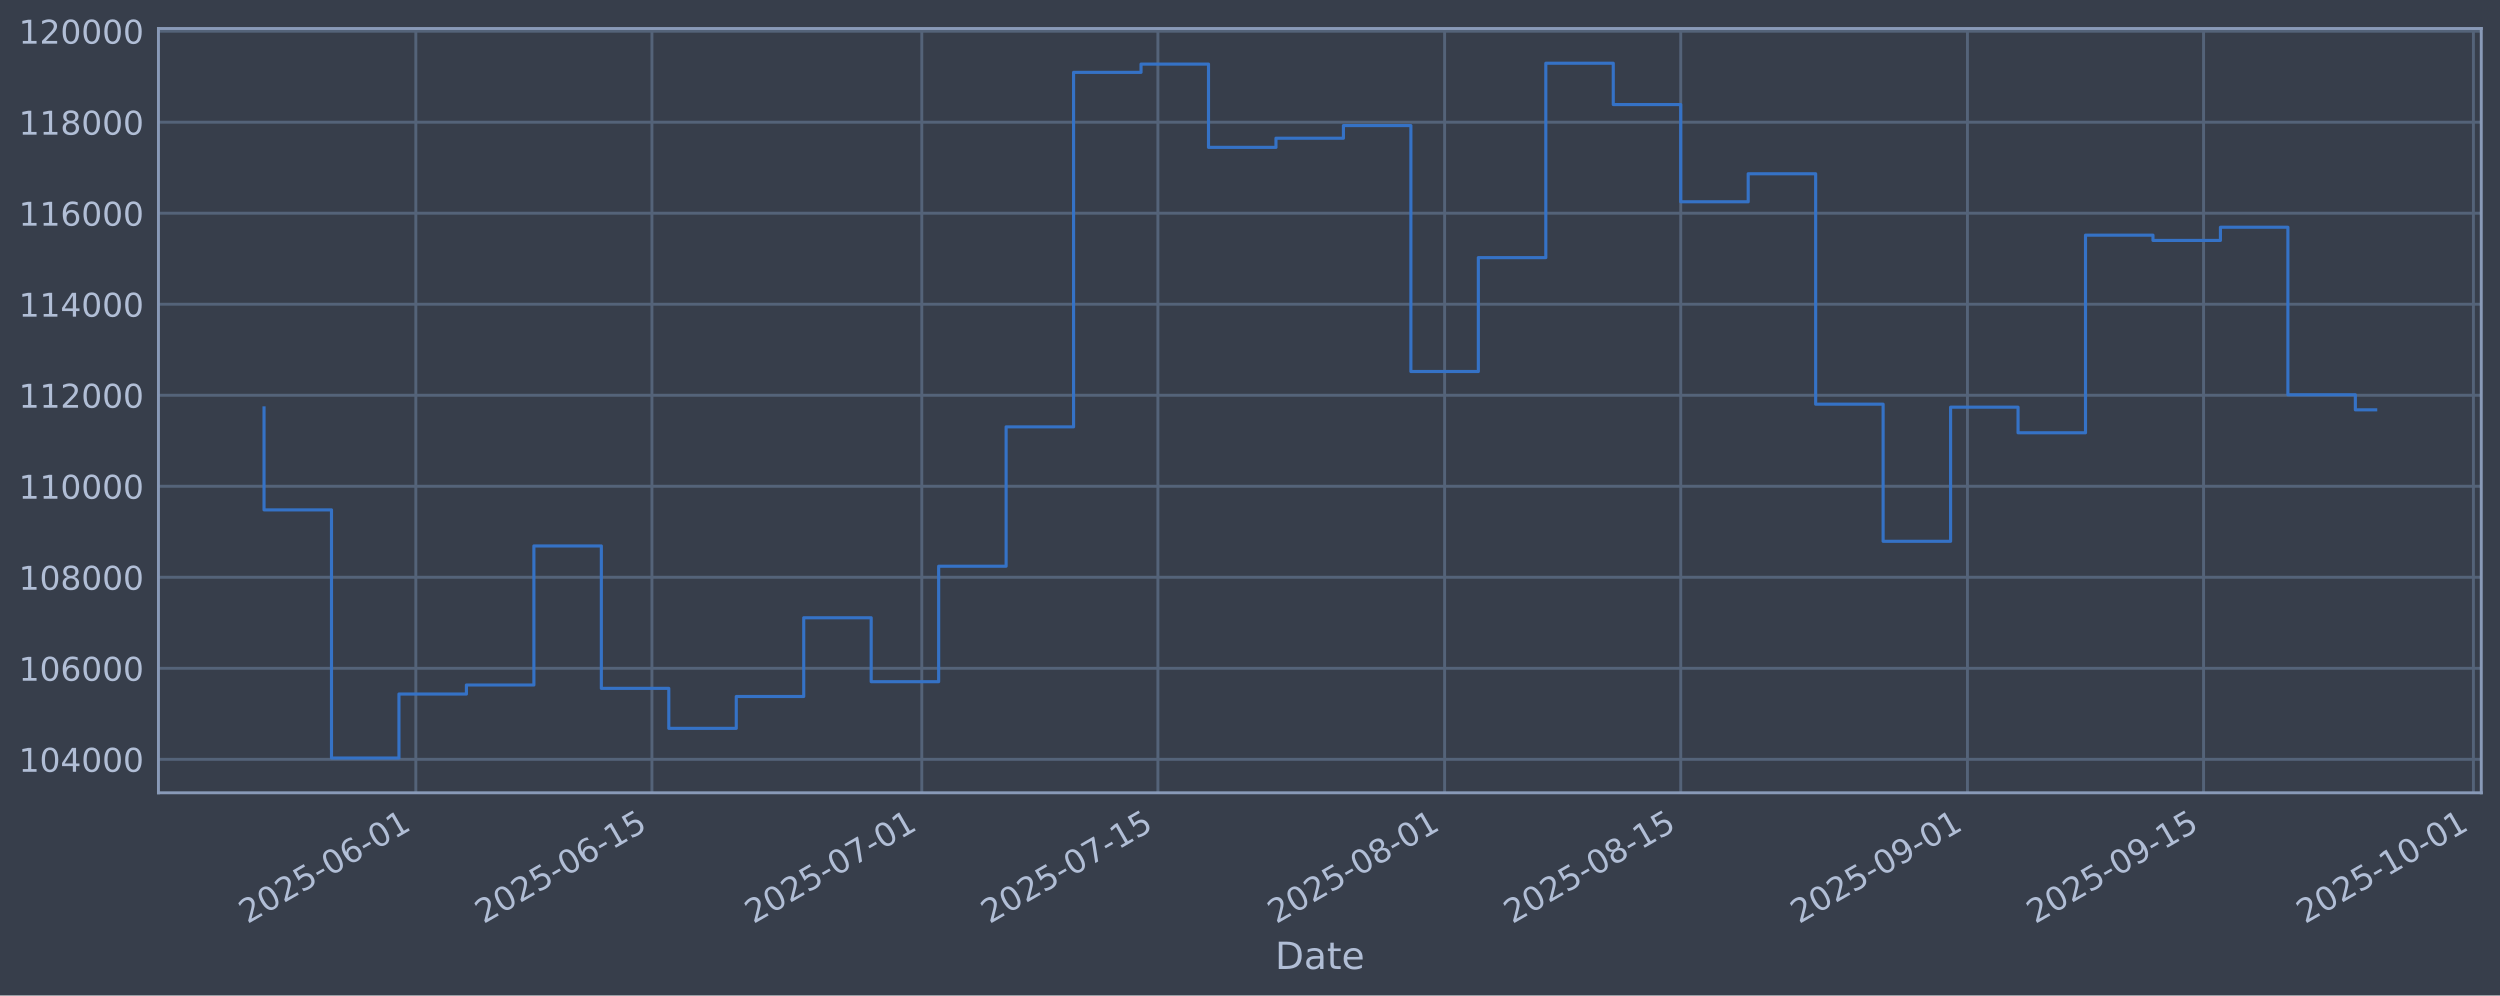
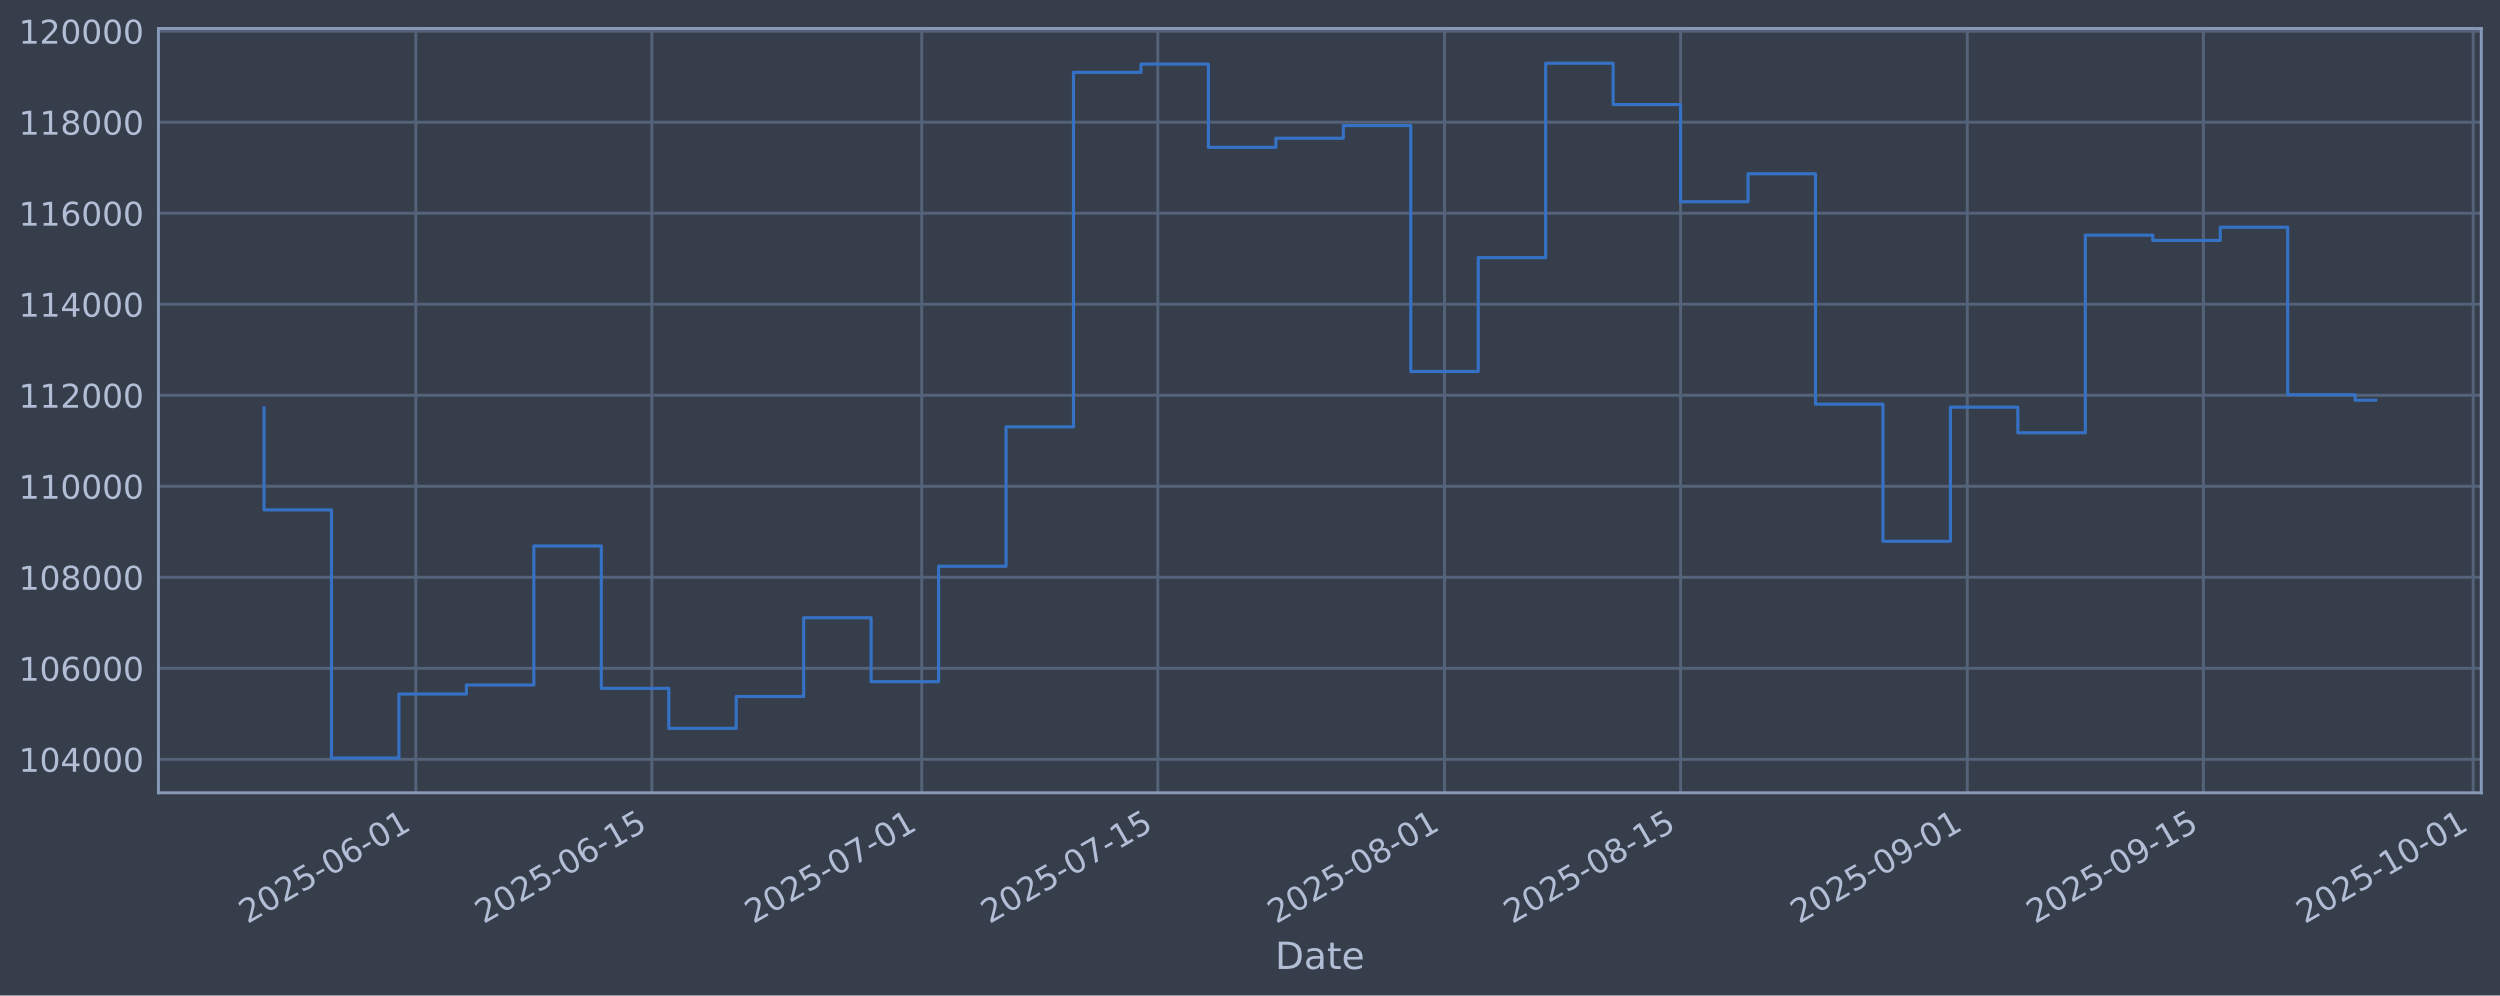
<svg xmlns="http://www.w3.org/2000/svg" xmlns:xlink="http://www.w3.org/1999/xlink" width="960.9pt" height="382.628pt" viewBox="0 0 960.9 382.628" version="1.1">
  <defs>
    <style type="text/css">*{stroke-linejoin: round; stroke-linecap: butt}</style>
  </defs>
  <g id="figure_1">
    <g id="patch_1">
      <path d="M 0 382.628  L 960.9 382.628  L 960.9 0  L 0 0  z " style="fill: #373e4b" />
    </g>
    <g id="axes_1">
      <g id="patch_2">
        <path d="M 60.901 304.718  L 953.701 304.718  L 953.701 10.958  L 60.901 10.958  z " style="fill: #373e4b" />
      </g>
      <g id="matplotlib.axis_1">
        <g id="xtick_1">
          <g id="line2d_1">
-             <path d="M 159.824 304.718  L 159.824 10.958  " clip-path="url(#pcc9833f95f)" style="fill: none; stroke: #546379; stroke-width: 1.12; stroke-linecap: square" />
+             <path d="M 159.818 304.718  L 159.818 10.958  " clip-path="url(#p7fb5b9fa60)" style="fill: none; stroke: #546379; stroke-width: 1.12; stroke-linecap: square" />
          </g>
          <g id="line2d_2" />
          <g id="text_1">
-             <g style="fill: #b1bed6" transform="translate(95.0987 355.2226) rotate(-30) scale(0.126 -0.126)">
+             <g style="fill: #b1bed6" transform="translate(95.09273 355.2226) rotate(-30) scale(0.126 -0.126)">
              <defs>
                <path id="DejaVuSans-32" d="M 1228 531  L 3431 531  L 3431 0  L 469 0  L 469 531  Q 828 903 1448 1529  Q 2069 2156 2228 2338  Q 2531 2678 2651 2914  Q 2772 3150 2772 3378  Q 2772 3750 2511 3984  Q 2250 4219 1831 4219  Q 1534 4219 1204 4116  Q 875 4013 500 3803  L 500 4441  Q 881 4594 1212 4672  Q 1544 4750 1819 4750  Q 2544 4750 2975 4387  Q 3406 4025 3406 3419  Q 3406 3131 3298 2873  Q 3191 2616 2906 2266  Q 2828 2175 2409 1742  Q 1991 1309 1228 531  z " transform="scale(0.015625)" />
                <path id="DejaVuSans-30" d="M 2034 4250  Q 1547 4250 1301 3770  Q 1056 3291 1056 2328  Q 1056 1369 1301 889  Q 1547 409 2034 409  Q 2525 409 2770 889  Q 3016 1369 3016 2328  Q 3016 3291 2770 3770  Q 2525 4250 2034 4250  z M 2034 4750  Q 2819 4750 3233 4129  Q 3647 3509 3647 2328  Q 3647 1150 3233 529  Q 2819 -91 2034 -91  Q 1250 -91 836 529  Q 422 1150 422 2328  Q 422 3509 836 4129  Q 1250 4750 2034 4750  z " transform="scale(0.015625)" />
                <path id="DejaVuSans-35" d="M 691 4666  L 3169 4666  L 3169 4134  L 1269 4134  L 1269 2991  Q 1406 3038 1543 3061  Q 1681 3084 1819 3084  Q 2600 3084 3056 2656  Q 3513 2228 3513 1497  Q 3513 744 3044 326  Q 2575 -91 1722 -91  Q 1428 -91 1123 -41  Q 819 9 494 109  L 494 744  Q 775 591 1075 516  Q 1375 441 1709 441  Q 2250 441 2565 725  Q 2881 1009 2881 1497  Q 2881 1984 2565 2268  Q 2250 2553 1709 2553  Q 1456 2553 1204 2497  Q 953 2441 691 2322  L 691 4666  z " transform="scale(0.015625)" />
                <path id="DejaVuSans-2d" d="M 313 2009  L 1997 2009  L 1997 1497  L 313 1497  L 313 2009  z " transform="scale(0.015625)" />
                <path id="DejaVuSans-36" d="M 2113 2584  Q 1688 2584 1439 2293  Q 1191 2003 1191 1497  Q 1191 994 1439 701  Q 1688 409 2113 409  Q 2538 409 2786 701  Q 3034 994 3034 1497  Q 3034 2003 2786 2293  Q 2538 2584 2113 2584  z M 3366 4563  L 3366 3988  Q 3128 4100 2886 4159  Q 2644 4219 2406 4219  Q 1781 4219 1451 3797  Q 1122 3375 1075 2522  Q 1259 2794 1537 2939  Q 1816 3084 2150 3084  Q 2853 3084 3261 2657  Q 3669 2231 3669 1497  Q 3669 778 3244 343  Q 2819 -91 2113 -91  Q 1303 -91 875 529  Q 447 1150 447 2328  Q 447 3434 972 4092  Q 1497 4750 2381 4750  Q 2619 4750 2861 4703  Q 3103 4656 3366 4563  z " transform="scale(0.015625)" />
                <path id="DejaVuSans-31" d="M 794 531  L 1825 531  L 1825 4091  L 703 3866  L 703 4441  L 1819 4666  L 2450 4666  L 2450 531  L 3481 531  L 3481 0  L 794 0  L 794 531  z " transform="scale(0.015625)" />
              </defs>
              <use xlink:href="#DejaVuSans-32" />
              <use xlink:href="#DejaVuSans-30" transform="translate(63.62305 0)" />
              <use xlink:href="#DejaVuSans-32" transform="translate(127.2461 0)" />
              <use xlink:href="#DejaVuSans-35" transform="translate(190.8691 0)" />
              <use xlink:href="#DejaVuSans-2d" transform="translate(254.4922 0)" />
              <use xlink:href="#DejaVuSans-30" transform="translate(290.5762 0)" />
              <use xlink:href="#DejaVuSans-36" transform="translate(354.1992 0)" />
              <use xlink:href="#DejaVuSans-2d" transform="translate(417.8223 0)" />
              <use xlink:href="#DejaVuSans-30" transform="translate(453.9062 0)" />
              <use xlink:href="#DejaVuSans-31" transform="translate(517.5293 0)" />
            </g>
          </g>
        </g>
        <g id="xtick_2">
          <g id="line2d_3">
-             <path d="M 250.578 304.718  L 250.578 10.958  " clip-path="url(#pcc9833f95f)" style="fill: none; stroke: #546379; stroke-width: 1.12; stroke-linecap: square" />
+             <path d="M 250.563 304.718  L 250.563 10.958  " clip-path="url(#p7fb5b9fa60)" style="fill: none; stroke: #546379; stroke-width: 1.12; stroke-linecap: square" />
          </g>
          <g id="line2d_4" />
          <g id="text_2">
-             <g style="fill: #b1bed6" transform="translate(185.8527 355.2226) rotate(-30) scale(0.126 -0.126)">
+             <g style="fill: #b1bed6" transform="translate(185.8375 355.2226) rotate(-30) scale(0.126 -0.126)">
              <use xlink:href="#DejaVuSans-32" />
              <use xlink:href="#DejaVuSans-30" transform="translate(63.62305 0)" />
              <use xlink:href="#DejaVuSans-32" transform="translate(127.2461 0)" />
              <use xlink:href="#DejaVuSans-35" transform="translate(190.8691 0)" />
              <use xlink:href="#DejaVuSans-2d" transform="translate(254.4922 0)" />
              <use xlink:href="#DejaVuSans-30" transform="translate(290.5762 0)" />
              <use xlink:href="#DejaVuSans-36" transform="translate(354.1992 0)" />
              <use xlink:href="#DejaVuSans-2d" transform="translate(417.8223 0)" />
              <use xlink:href="#DejaVuSans-31" transform="translate(453.9062 0)" />
              <use xlink:href="#DejaVuSans-35" transform="translate(517.5293 0)" />
            </g>
          </g>
        </g>
        <g id="xtick_3">
          <g id="line2d_5">
-             <path d="M 354.297 304.718  L 354.297 10.958  " clip-path="url(#pcc9833f95f)" style="fill: none; stroke: #546379; stroke-width: 1.12; stroke-linecap: square" />
+             <path d="M 354.271 304.718  L 354.271 10.958  " clip-path="url(#p7fb5b9fa60)" style="fill: none; stroke: #546379; stroke-width: 1.12; stroke-linecap: square" />
          </g>
          <g id="line2d_6" />
          <g id="text_3">
-             <g style="fill: #b1bed6" transform="translate(289.5717 355.2226) rotate(-30) scale(0.126 -0.126)">
+             <g style="fill: #b1bed6" transform="translate(289.5458 355.2226) rotate(-30) scale(0.126 -0.126)">
              <defs>
                <path id="DejaVuSans-37" d="M 525 4666  L 3525 4666  L 3525 4397  L 1831 0  L 1172 0  L 2766 4134  L 525 4134  L 525 4666  z " transform="scale(0.015625)" />
              </defs>
              <use xlink:href="#DejaVuSans-32" />
              <use xlink:href="#DejaVuSans-30" transform="translate(63.62305 0)" />
              <use xlink:href="#DejaVuSans-32" transform="translate(127.2461 0)" />
              <use xlink:href="#DejaVuSans-35" transform="translate(190.8691 0)" />
              <use xlink:href="#DejaVuSans-2d" transform="translate(254.4922 0)" />
              <use xlink:href="#DejaVuSans-30" transform="translate(290.5762 0)" />
              <use xlink:href="#DejaVuSans-37" transform="translate(354.1992 0)" />
              <use xlink:href="#DejaVuSans-2d" transform="translate(417.8223 0)" />
              <use xlink:href="#DejaVuSans-30" transform="translate(453.9062 0)" />
              <use xlink:href="#DejaVuSans-31" transform="translate(517.5293 0)" />
            </g>
          </g>
        </g>
        <g id="xtick_4">
          <g id="line2d_7">
-             <path d="M 445.051 304.718  L 445.051 10.958  " clip-path="url(#pcc9833f95f)" style="fill: none; stroke: #546379; stroke-width: 1.12; stroke-linecap: square" />
+             <path d="M 445.016 304.718  L 445.016 10.958  " clip-path="url(#p7fb5b9fa60)" style="fill: none; stroke: #546379; stroke-width: 1.12; stroke-linecap: square" />
          </g>
          <g id="line2d_8" />
          <g id="text_4">
-             <g style="fill: #b1bed6" transform="translate(380.3257 355.2226) rotate(-30) scale(0.126 -0.126)">
+             <g style="fill: #b1bed6" transform="translate(380.2906 355.2226) rotate(-30) scale(0.126 -0.126)">
              <use xlink:href="#DejaVuSans-32" />
              <use xlink:href="#DejaVuSans-30" transform="translate(63.62305 0)" />
              <use xlink:href="#DejaVuSans-32" transform="translate(127.2461 0)" />
              <use xlink:href="#DejaVuSans-35" transform="translate(190.8691 0)" />
              <use xlink:href="#DejaVuSans-2d" transform="translate(254.4922 0)" />
              <use xlink:href="#DejaVuSans-30" transform="translate(290.5762 0)" />
              <use xlink:href="#DejaVuSans-37" transform="translate(354.1992 0)" />
              <use xlink:href="#DejaVuSans-2d" transform="translate(417.8223 0)" />
              <use xlink:href="#DejaVuSans-31" transform="translate(453.9062 0)" />
              <use xlink:href="#DejaVuSans-35" transform="translate(517.5293 0)" />
            </g>
          </g>
        </g>
        <g id="xtick_5">
          <g id="line2d_9">
-             <path d="M 555.253 304.718  L 555.253 10.958  " clip-path="url(#pcc9833f95f)" style="fill: none; stroke: #546379; stroke-width: 1.12; stroke-linecap: square" />
+             <path d="M 555.206 304.718  L 555.206 10.958  " clip-path="url(#p7fb5b9fa60)" style="fill: none; stroke: #546379; stroke-width: 1.12; stroke-linecap: square" />
          </g>
          <g id="line2d_10" />
          <g id="text_5">
-             <g style="fill: #b1bed6" transform="translate(490.527 355.2226) rotate(-30) scale(0.126 -0.126)">
+             <g style="fill: #b1bed6" transform="translate(490.4806 355.2226) rotate(-30) scale(0.126 -0.126)">
              <defs>
                <path id="DejaVuSans-38" d="M 2034 2216  Q 1584 2216 1326 1975  Q 1069 1734 1069 1313  Q 1069 891 1326 650  Q 1584 409 2034 409  Q 2484 409 2743 651  Q 3003 894 3003 1313  Q 3003 1734 2745 1975  Q 2488 2216 2034 2216  z M 1403 2484  Q 997 2584 770 2862  Q 544 3141 544 3541  Q 544 4100 942 4425  Q 1341 4750 2034 4750  Q 2731 4750 3128 4425  Q 3525 4100 3525 3541  Q 3525 3141 3298 2862  Q 3072 2584 2669 2484  Q 3125 2378 3379 2068  Q 3634 1759 3634 1313  Q 3634 634 3220 271  Q 2806 -91 2034 -91  Q 1263 -91 848 271  Q 434 634 434 1313  Q 434 1759 690 2068  Q 947 2378 1403 2484  z M 1172 3481  Q 1172 3119 1398 2916  Q 1625 2713 2034 2713  Q 2441 2713 2670 2916  Q 2900 3119 2900 3481  Q 2900 3844 2670 4047  Q 2441 4250 2034 4250  Q 1625 4250 1398 4047  Q 1172 3844 1172 3481  z " transform="scale(0.015625)" />
              </defs>
              <use xlink:href="#DejaVuSans-32" />
              <use xlink:href="#DejaVuSans-30" transform="translate(63.62305 0)" />
              <use xlink:href="#DejaVuSans-32" transform="translate(127.2461 0)" />
              <use xlink:href="#DejaVuSans-35" transform="translate(190.8691 0)" />
              <use xlink:href="#DejaVuSans-2d" transform="translate(254.4922 0)" />
              <use xlink:href="#DejaVuSans-30" transform="translate(290.5762 0)" />
              <use xlink:href="#DejaVuSans-38" transform="translate(354.1992 0)" />
              <use xlink:href="#DejaVuSans-2d" transform="translate(417.8223 0)" />
              <use xlink:href="#DejaVuSans-30" transform="translate(453.9062 0)" />
              <use xlink:href="#DejaVuSans-31" transform="translate(517.5293 0)" />
            </g>
          </g>
        </g>
        <g id="xtick_6">
          <g id="line2d_11">
-             <path d="M 646.007 304.718  L 646.007 10.958  " clip-path="url(#pcc9833f95f)" style="fill: none; stroke: #546379; stroke-width: 1.12; stroke-linecap: square" />
+             <path d="M 645.951 304.718  L 645.951 10.958  " clip-path="url(#p7fb5b9fa60)" style="fill: none; stroke: #546379; stroke-width: 1.12; stroke-linecap: square" />
          </g>
          <g id="line2d_12" />
          <g id="text_6">
-             <g style="fill: #b1bed6" transform="translate(581.2811 355.2226) rotate(-30) scale(0.126 -0.126)">
+             <g style="fill: #b1bed6" transform="translate(581.2254 355.2226) rotate(-30) scale(0.126 -0.126)">
              <use xlink:href="#DejaVuSans-32" />
              <use xlink:href="#DejaVuSans-30" transform="translate(63.62305 0)" />
              <use xlink:href="#DejaVuSans-32" transform="translate(127.2461 0)" />
              <use xlink:href="#DejaVuSans-35" transform="translate(190.8691 0)" />
              <use xlink:href="#DejaVuSans-2d" transform="translate(254.4922 0)" />
              <use xlink:href="#DejaVuSans-30" transform="translate(290.5762 0)" />
              <use xlink:href="#DejaVuSans-38" transform="translate(354.1992 0)" />
              <use xlink:href="#DejaVuSans-2d" transform="translate(417.8223 0)" />
              <use xlink:href="#DejaVuSans-31" transform="translate(453.9062 0)" />
              <use xlink:href="#DejaVuSans-35" transform="translate(517.5293 0)" />
            </g>
          </g>
        </g>
        <g id="xtick_7">
          <g id="line2d_13">
-             <path d="M 756.208 304.718  L 756.208 10.958  " clip-path="url(#pcc9833f95f)" style="fill: none; stroke: #546379; stroke-width: 1.12; stroke-linecap: square" />
+             <path d="M 756.141 304.718  L 756.141 10.958  " clip-path="url(#p7fb5b9fa60)" style="fill: none; stroke: #546379; stroke-width: 1.12; stroke-linecap: square" />
          </g>
          <g id="line2d_14" />
          <g id="text_7">
-             <g style="fill: #b1bed6" transform="translate(691.4824 355.2226) rotate(-30) scale(0.126 -0.126)">
+             <g style="fill: #b1bed6" transform="translate(691.4155 355.2226) rotate(-30) scale(0.126 -0.126)">
              <defs>
                <path id="DejaVuSans-39" d="M 703 97  L 703 672  Q 941 559 1184 500  Q 1428 441 1663 441  Q 2288 441 2617 861  Q 2947 1281 2994 2138  Q 2813 1869 2534 1725  Q 2256 1581 1919 1581  Q 1219 1581 811 2004  Q 403 2428 403 3163  Q 403 3881 828 4315  Q 1253 4750 1959 4750  Q 2769 4750 3195 4129  Q 3622 3509 3622 2328  Q 3622 1225 3098 567  Q 2575 -91 1691 -91  Q 1453 -91 1209 -44  Q 966 3 703 97  z M 1959 2075  Q 2384 2075 2632 2365  Q 2881 2656 2881 3163  Q 2881 3666 2632 3958  Q 2384 4250 1959 4250  Q 1534 4250 1286 3958  Q 1038 3666 1038 3163  Q 1038 2656 1286 2365  Q 1534 2075 1959 2075  z " transform="scale(0.015625)" />
              </defs>
              <use xlink:href="#DejaVuSans-32" />
              <use xlink:href="#DejaVuSans-30" transform="translate(63.62305 0)" />
              <use xlink:href="#DejaVuSans-32" transform="translate(127.2461 0)" />
              <use xlink:href="#DejaVuSans-35" transform="translate(190.8691 0)" />
              <use xlink:href="#DejaVuSans-2d" transform="translate(254.4922 0)" />
              <use xlink:href="#DejaVuSans-30" transform="translate(290.5762 0)" />
              <use xlink:href="#DejaVuSans-39" transform="translate(354.1992 0)" />
              <use xlink:href="#DejaVuSans-2d" transform="translate(417.8223 0)" />
              <use xlink:href="#DejaVuSans-30" transform="translate(453.9062 0)" />
              <use xlink:href="#DejaVuSans-31" transform="translate(517.5293 0)" />
            </g>
          </g>
        </g>
        <g id="xtick_8">
          <g id="line2d_15">
-             <path d="M 846.962 304.718  L 846.962 10.958  " clip-path="url(#pcc9833f95f)" style="fill: none; stroke: #546379; stroke-width: 1.12; stroke-linecap: square" />
+             <path d="M 846.886 304.718  L 846.886 10.958  " clip-path="url(#p7fb5b9fa60)" style="fill: none; stroke: #546379; stroke-width: 1.12; stroke-linecap: square" />
          </g>
          <g id="line2d_16" />
          <g id="text_8">
-             <g style="fill: #b1bed6" transform="translate(782.2365 355.2226) rotate(-30) scale(0.126 -0.126)">
+             <g style="fill: #b1bed6" transform="translate(782.1603 355.2226) rotate(-30) scale(0.126 -0.126)">
              <use xlink:href="#DejaVuSans-32" />
              <use xlink:href="#DejaVuSans-30" transform="translate(63.62305 0)" />
              <use xlink:href="#DejaVuSans-32" transform="translate(127.2461 0)" />
              <use xlink:href="#DejaVuSans-35" transform="translate(190.8691 0)" />
              <use xlink:href="#DejaVuSans-2d" transform="translate(254.4922 0)" />
              <use xlink:href="#DejaVuSans-30" transform="translate(290.5762 0)" />
              <use xlink:href="#DejaVuSans-39" transform="translate(354.1992 0)" />
              <use xlink:href="#DejaVuSans-2d" transform="translate(417.8223 0)" />
              <use xlink:href="#DejaVuSans-31" transform="translate(453.9062 0)" />
              <use xlink:href="#DejaVuSans-35" transform="translate(517.5293 0)" />
            </g>
          </g>
        </g>
        <g id="xtick_9">
          <g id="line2d_17">
-             <path d="M 950.681 304.718  L 950.681 10.958  " clip-path="url(#pcc9833f95f)" style="fill: none; stroke: #546379; stroke-width: 1.12; stroke-linecap: square" />
+             <path d="M 950.594 304.718  L 950.594 10.958  " clip-path="url(#p7fb5b9fa60)" style="fill: none; stroke: #546379; stroke-width: 1.12; stroke-linecap: square" />
          </g>
          <g id="line2d_18" />
          <g id="text_9">
-             <g style="fill: #b1bed6" transform="translate(885.9554 355.2226) rotate(-30) scale(0.126 -0.126)">
+             <g style="fill: #b1bed6" transform="translate(885.8686 355.2226) rotate(-30) scale(0.126 -0.126)">
              <use xlink:href="#DejaVuSans-32" />
              <use xlink:href="#DejaVuSans-30" transform="translate(63.62305 0)" />
              <use xlink:href="#DejaVuSans-32" transform="translate(127.2461 0)" />
              <use xlink:href="#DejaVuSans-35" transform="translate(190.8691 0)" />
              <use xlink:href="#DejaVuSans-2d" transform="translate(254.4922 0)" />
              <use xlink:href="#DejaVuSans-31" transform="translate(290.5762 0)" />
              <use xlink:href="#DejaVuSans-30" transform="translate(354.1992 0)" />
              <use xlink:href="#DejaVuSans-2d" transform="translate(417.8223 0)" />
              <use xlink:href="#DejaVuSans-30" transform="translate(453.9062 0)" />
              <use xlink:href="#DejaVuSans-31" transform="translate(517.5293 0)" />
            </g>
          </g>
        </g>
        <g id="text_10">
          <g style="fill: #b1bed6" transform="translate(490.0914 372.4337) scale(0.144 -0.144)">
            <defs>
              <path id="DejaVuSans-44" d="M 1259 4147  L 1259 519  L 2022 519  Q 2988 519 3436 956  Q 3884 1394 3884 2338  Q 3884 3275 3436 3711  Q 2988 4147 2022 4147  L 1259 4147  z M 628 4666  L 1925 4666  Q 3281 4666 3915 4102  Q 4550 3538 4550 2338  Q 4550 1131 3912 565  Q 3275 0 1925 0  L 628 0  L 628 4666  z " transform="scale(0.015625)" />
              <path id="DejaVuSans-61" d="M 2194 1759  Q 1497 1759 1228 1600  Q 959 1441 959 1056  Q 959 750 1161 570  Q 1363 391 1709 391  Q 2188 391 2477 730  Q 2766 1069 2766 1631  L 2766 1759  L 2194 1759  z M 3341 1997  L 3341 0  L 2766 0  L 2766 531  Q 2569 213 2275 61  Q 1981 -91 1556 -91  Q 1019 -91 701 211  Q 384 513 384 1019  Q 384 1609 779 1909  Q 1175 2209 1959 2209  L 2766 2209  L 2766 2266  Q 2766 2663 2505 2880  Q 2244 3097 1772 3097  Q 1472 3097 1187 3025  Q 903 2953 641 2809  L 641 3341  Q 956 3463 1253 3523  Q 1550 3584 1831 3584  Q 2591 3584 2966 3190  Q 3341 2797 3341 1997  z " transform="scale(0.015625)" />
              <path id="DejaVuSans-74" d="M 1172 4494  L 1172 3500  L 2356 3500  L 2356 3053  L 1172 3053  L 1172 1153  Q 1172 725 1289 603  Q 1406 481 1766 481  L 2356 481  L 2356 0  L 1766 0  Q 1100 0 847 248  Q 594 497 594 1153  L 594 3053  L 172 3053  L 172 3500  L 594 3500  L 594 4494  L 1172 4494  z " transform="scale(0.015625)" />
              <path id="DejaVuSans-65" d="M 3597 1894  L 3597 1613  L 953 1613  Q 991 1019 1311 708  Q 1631 397 2203 397  Q 2534 397 2845 478  Q 3156 559 3463 722  L 3463 178  Q 3153 47 2828 -22  Q 2503 -91 2169 -91  Q 1331 -91 842 396  Q 353 884 353 1716  Q 353 2575 817 3079  Q 1281 3584 2069 3584  Q 2775 3584 3186 3129  Q 3597 2675 3597 1894  z M 3022 2063  Q 3016 2534 2758 2815  Q 2500 3097 2075 3097  Q 1594 3097 1305 2825  Q 1016 2553 972 2059  L 3022 2063  z " transform="scale(0.015625)" />
            </defs>
            <use xlink:href="#DejaVuSans-44" />
            <use xlink:href="#DejaVuSans-61" transform="translate(77.00195 0)" />
            <use xlink:href="#DejaVuSans-74" transform="translate(138.2812 0)" />
            <use xlink:href="#DejaVuSans-65" transform="translate(177.4902 0)" />
          </g>
        </g>
      </g>
      <g id="matplotlib.axis_2">
        <g id="ytick_1">
          <g id="line2d_19">
-             <path d="M 60.901 291.85  L 953.701 291.85  " clip-path="url(#pcc9833f95f)" style="fill: none; stroke: #546379; stroke-width: 1.12; stroke-linecap: square" />
+             <path d="M 60.901 291.85  L 953.701 291.85  " clip-path="url(#p7fb5b9fa60)" style="fill: none; stroke: #546379; stroke-width: 1.12; stroke-linecap: square" />
          </g>
          <g id="line2d_20" />
          <g id="text_11">
            <g style="fill: #b1bed6" transform="translate(7.2 296.6367) scale(0.126 -0.126)">
              <defs>
                <path id="DejaVuSans-34" d="M 2419 4116  L 825 1625  L 2419 1625  L 2419 4116  z M 2253 4666  L 3047 4666  L 3047 1625  L 3713 1625  L 3713 1100  L 3047 1100  L 3047 0  L 2419 0  L 2419 1100  L 313 1100  L 313 1709  L 2253 4666  z " transform="scale(0.015625)" />
              </defs>
              <use xlink:href="#DejaVuSans-31" />
              <use xlink:href="#DejaVuSans-30" transform="translate(63.62305 0)" />
              <use xlink:href="#DejaVuSans-34" transform="translate(127.2461 0)" />
              <use xlink:href="#DejaVuSans-30" transform="translate(190.8691 0)" />
              <use xlink:href="#DejaVuSans-30" transform="translate(254.4922 0)" />
              <use xlink:href="#DejaVuSans-30" transform="translate(318.1152 0)" />
            </g>
          </g>
        </g>
        <g id="ytick_2">
          <g id="line2d_21">
-             <path d="M 60.901 256.867  L 953.701 256.867  " clip-path="url(#pcc9833f95f)" style="fill: none; stroke: #546379; stroke-width: 1.12; stroke-linecap: square" />
+             <path d="M 60.901 256.867  L 953.701 256.867  " clip-path="url(#p7fb5b9fa60)" style="fill: none; stroke: #546379; stroke-width: 1.12; stroke-linecap: square" />
          </g>
          <g id="line2d_22" />
          <g id="text_12">
            <g style="fill: #b1bed6" transform="translate(7.2 261.6538) scale(0.126 -0.126)">
              <use xlink:href="#DejaVuSans-31" />
              <use xlink:href="#DejaVuSans-30" transform="translate(63.62305 0)" />
              <use xlink:href="#DejaVuSans-36" transform="translate(127.2461 0)" />
              <use xlink:href="#DejaVuSans-30" transform="translate(190.8691 0)" />
              <use xlink:href="#DejaVuSans-30" transform="translate(254.4922 0)" />
              <use xlink:href="#DejaVuSans-30" transform="translate(318.1152 0)" />
            </g>
          </g>
        </g>
        <g id="ytick_3">
          <g id="line2d_23">
-             <path d="M 60.901 221.884  L 953.701 221.884  " clip-path="url(#pcc9833f95f)" style="fill: none; stroke: #546379; stroke-width: 1.12; stroke-linecap: square" />
+             <path d="M 60.901 221.884  L 953.701 221.884  " clip-path="url(#p7fb5b9fa60)" style="fill: none; stroke: #546379; stroke-width: 1.12; stroke-linecap: square" />
          </g>
          <g id="line2d_24" />
          <g id="text_13">
            <g style="fill: #b1bed6" transform="translate(7.2 226.671) scale(0.126 -0.126)">
              <use xlink:href="#DejaVuSans-31" />
              <use xlink:href="#DejaVuSans-30" transform="translate(63.62305 0)" />
              <use xlink:href="#DejaVuSans-38" transform="translate(127.2461 0)" />
              <use xlink:href="#DejaVuSans-30" transform="translate(190.8691 0)" />
              <use xlink:href="#DejaVuSans-30" transform="translate(254.4922 0)" />
              <use xlink:href="#DejaVuSans-30" transform="translate(318.1152 0)" />
            </g>
          </g>
        </g>
        <g id="ytick_4">
          <g id="line2d_25">
-             <path d="M 60.901 186.901  L 953.701 186.901  " clip-path="url(#pcc9833f95f)" style="fill: none; stroke: #546379; stroke-width: 1.12; stroke-linecap: square" />
+             <path d="M 60.901 186.901  L 953.701 186.901  " clip-path="url(#p7fb5b9fa60)" style="fill: none; stroke: #546379; stroke-width: 1.12; stroke-linecap: square" />
          </g>
          <g id="line2d_26" />
          <g id="text_14">
            <g style="fill: #b1bed6" transform="translate(7.2 191.6882) scale(0.126 -0.126)">
              <use xlink:href="#DejaVuSans-31" />
              <use xlink:href="#DejaVuSans-31" transform="translate(63.62305 0)" />
              <use xlink:href="#DejaVuSans-30" transform="translate(127.2461 0)" />
              <use xlink:href="#DejaVuSans-30" transform="translate(190.8691 0)" />
              <use xlink:href="#DejaVuSans-30" transform="translate(254.4922 0)" />
              <use xlink:href="#DejaVuSans-30" transform="translate(318.1152 0)" />
            </g>
          </g>
        </g>
        <g id="ytick_5">
          <g id="line2d_27">
-             <path d="M 60.901 151.918  L 953.701 151.918  " clip-path="url(#pcc9833f95f)" style="fill: none; stroke: #546379; stroke-width: 1.12; stroke-linecap: square" />
+             <path d="M 60.901 151.918  L 953.701 151.918  " clip-path="url(#p7fb5b9fa60)" style="fill: none; stroke: #546379; stroke-width: 1.12; stroke-linecap: square" />
          </g>
          <g id="line2d_28" />
          <g id="text_15">
            <g style="fill: #b1bed6" transform="translate(7.2 156.7053) scale(0.126 -0.126)">
              <use xlink:href="#DejaVuSans-31" />
              <use xlink:href="#DejaVuSans-31" transform="translate(63.62305 0)" />
              <use xlink:href="#DejaVuSans-32" transform="translate(127.2461 0)" />
              <use xlink:href="#DejaVuSans-30" transform="translate(190.8691 0)" />
              <use xlink:href="#DejaVuSans-30" transform="translate(254.4922 0)" />
              <use xlink:href="#DejaVuSans-30" transform="translate(318.1152 0)" />
            </g>
          </g>
        </g>
        <g id="ytick_6">
          <g id="line2d_29">
-             <path d="M 60.901 116.936  L 953.701 116.936  " clip-path="url(#pcc9833f95f)" style="fill: none; stroke: #546379; stroke-width: 1.12; stroke-linecap: square" />
+             <path d="M 60.901 116.936  L 953.701 116.936  " clip-path="url(#p7fb5b9fa60)" style="fill: none; stroke: #546379; stroke-width: 1.12; stroke-linecap: square" />
          </g>
          <g id="line2d_30" />
          <g id="text_16">
            <g style="fill: #b1bed6" transform="translate(7.2 121.7225) scale(0.126 -0.126)">
              <use xlink:href="#DejaVuSans-31" />
              <use xlink:href="#DejaVuSans-31" transform="translate(63.62305 0)" />
              <use xlink:href="#DejaVuSans-34" transform="translate(127.2461 0)" />
              <use xlink:href="#DejaVuSans-30" transform="translate(190.8691 0)" />
              <use xlink:href="#DejaVuSans-30" transform="translate(254.4922 0)" />
              <use xlink:href="#DejaVuSans-30" transform="translate(318.1152 0)" />
            </g>
          </g>
        </g>
        <g id="ytick_7">
          <g id="line2d_31">
-             <path d="M 60.901 81.953  L 953.701 81.953  " clip-path="url(#pcc9833f95f)" style="fill: none; stroke: #546379; stroke-width: 1.12; stroke-linecap: square" />
+             <path d="M 60.901 81.953  L 953.701 81.953  " clip-path="url(#p7fb5b9fa60)" style="fill: none; stroke: #546379; stroke-width: 1.12; stroke-linecap: square" />
          </g>
          <g id="line2d_32" />
          <g id="text_17">
            <g style="fill: #b1bed6" transform="translate(7.2 86.73969) scale(0.126 -0.126)">
              <use xlink:href="#DejaVuSans-31" />
              <use xlink:href="#DejaVuSans-31" transform="translate(63.62305 0)" />
              <use xlink:href="#DejaVuSans-36" transform="translate(127.2461 0)" />
              <use xlink:href="#DejaVuSans-30" transform="translate(190.8691 0)" />
              <use xlink:href="#DejaVuSans-30" transform="translate(254.4922 0)" />
              <use xlink:href="#DejaVuSans-30" transform="translate(318.1152 0)" />
            </g>
          </g>
        </g>
        <g id="ytick_8">
          <g id="line2d_33">
-             <path d="M 60.901 46.97  L 953.701 46.97  " clip-path="url(#pcc9833f95f)" style="fill: none; stroke: #546379; stroke-width: 1.12; stroke-linecap: square" />
+             <path d="M 60.901 46.97  L 953.701 46.97  " clip-path="url(#p7fb5b9fa60)" style="fill: none; stroke: #546379; stroke-width: 1.12; stroke-linecap: square" />
          </g>
          <g id="line2d_34" />
          <g id="text_18">
            <g style="fill: #b1bed6" transform="translate(7.2 51.75686) scale(0.126 -0.126)">
              <use xlink:href="#DejaVuSans-31" />
              <use xlink:href="#DejaVuSans-31" transform="translate(63.62305 0)" />
              <use xlink:href="#DejaVuSans-38" transform="translate(127.2461 0)" />
              <use xlink:href="#DejaVuSans-30" transform="translate(190.8691 0)" />
              <use xlink:href="#DejaVuSans-30" transform="translate(254.4922 0)" />
              <use xlink:href="#DejaVuSans-30" transform="translate(318.1152 0)" />
            </g>
          </g>
        </g>
        <g id="ytick_9">
          <g id="line2d_35">
-             <path d="M 60.901 11.987  L 953.701 11.987  " clip-path="url(#pcc9833f95f)" style="fill: none; stroke: #546379; stroke-width: 1.12; stroke-linecap: square" />
+             <path d="M 60.901 11.987  L 953.701 11.987  " clip-path="url(#p7fb5b9fa60)" style="fill: none; stroke: #546379; stroke-width: 1.12; stroke-linecap: square" />
          </g>
          <g id="line2d_36" />
          <g id="text_19">
            <g style="fill: #b1bed6" transform="translate(7.2 16.77403) scale(0.126 -0.126)">
              <use xlink:href="#DejaVuSans-31" />
              <use xlink:href="#DejaVuSans-32" transform="translate(63.62305 0)" />
              <use xlink:href="#DejaVuSans-30" transform="translate(127.2461 0)" />
              <use xlink:href="#DejaVuSans-30" transform="translate(190.8691 0)" />
              <use xlink:href="#DejaVuSans-30" transform="translate(254.4922 0)" />
              <use xlink:href="#DejaVuSans-30" transform="translate(318.1152 0)" />
            </g>
          </g>
        </g>
      </g>
      <g id="line2d_37">
-         <path d="M 101.482 156.778  L 101.482 195.974  L 127.412 195.974  L 127.412 291.366  L 153.342 291.366  L 153.342 266.759  L 179.272 266.759  L 179.272 263.286  L 205.201 263.286  L 205.201 209.841  L 231.131 209.841  L 231.131 264.586  L 257.061 264.586  L 257.061 279.95  L 282.99 279.95  L 282.99 267.706  L 308.92 267.706  L 308.92 237.446  L 334.85 237.446  L 334.85 262.012  L 360.78 262.012  L 360.78 217.631  L 386.709 217.631  L 386.709 164.07  L 412.639 164.07  L 412.639 27.81  L 438.569 27.81  L 438.569 24.636  L 464.499 24.636  L 464.499 56.646  L 490.428 56.646  L 490.428 53.121  L 516.358 53.121  L 516.358 48.272  L 542.288 48.272  L 542.288 142.793  L 568.217 142.793  L 568.217 99.016  L 594.147 99.016  L 594.147 24.311  L 620.077 24.311  L 620.077 40.185  L 646.007 40.185  L 646.007 77.56  L 671.936 77.56  L 671.936 66.788  L 697.866 66.788  L 697.866 155.356  L 723.796 155.356  L 723.796 208.052  L 749.726 208.052  L 749.726 156.509  L 775.655 156.509  L 775.655 166.341  L 801.585 166.341  L 801.585 90.389  L 827.515 90.389  L 827.515 92.406  L 853.444 92.406  L 853.444 87.351  L 879.374 87.351  L 879.374 151.739  L 905.304 151.739  L 905.304 157.522  L 913.119 157.522  " clip-path="url(#pcc9833f95f)" style="fill: none; stroke: #3572c6; stroke-width: 1.2; stroke-linecap: square" />
+         <path d="M 101.482 156.778  L 101.482 195.974  L 127.409 195.974  L 127.409 291.366  L 153.336 291.366  L 153.336 266.759  L 179.264 266.759  L 179.264 263.286  L 205.191 263.286  L 205.191 209.841  L 231.118 209.841  L 231.118 264.586  L 257.045 264.586  L 257.045 279.95  L 282.972 279.95  L 282.972 267.706  L 308.899 267.706  L 308.899 237.446  L 334.826 237.446  L 334.826 262.012  L 360.753 262.012  L 360.753 217.631  L 386.68 217.631  L 386.68 164.07  L 412.607 164.07  L 412.607 27.81  L 438.534 27.81  L 438.534 24.636  L 464.461 24.636  L 464.461 56.646  L 490.388 56.646  L 490.388 53.121  L 516.316 53.121  L 516.316 48.272  L 542.243 48.272  L 542.243 142.793  L 568.17 142.793  L 568.17 99.016  L 594.097 99.016  L 594.097 24.311  L 620.024 24.311  L 620.024 40.185  L 645.951 40.185  L 645.951 77.56  L 671.878 77.56  L 671.878 66.788  L 697.805 66.788  L 697.805 155.356  L 723.732 155.356  L 723.732 208.052  L 749.659 208.052  L 749.659 156.509  L 775.586 156.509  L 775.586 166.341  L 801.513 166.341  L 801.513 90.389  L 827.44 90.389  L 827.44 92.406  L 853.368 92.406  L 853.368 87.351  L 879.295 87.351  L 879.295 151.739  L 905.222 151.739  L 905.222 153.822  L 913.119 153.822  " clip-path="url(#p7fb5b9fa60)" style="fill: none; stroke: #3572c6; stroke-width: 1.2; stroke-linecap: square" />
      </g>
      <g id="patch_3">
        <path d="M 60.901 304.718  L 60.901 10.958  " style="fill: none; stroke: #899ab8; stroke-width: 1.12; stroke-linejoin: miter; stroke-linecap: square" />
      </g>
      <g id="patch_4">
        <path d="M 953.701 304.718  L 953.701 10.958  " style="fill: none; stroke: #899ab8; stroke-width: 1.12; stroke-linejoin: miter; stroke-linecap: square" />
      </g>
      <g id="patch_5">
        <path d="M 60.901 304.718  L 953.701 304.718  " style="fill: none; stroke: #899ab8; stroke-width: 1.12; stroke-linejoin: miter; stroke-linecap: square" />
      </g>
      <g id="patch_6">
        <path d="M 60.901 10.958  L 953.701 10.958  " style="fill: none; stroke: #899ab8; stroke-width: 1.12; stroke-linejoin: miter; stroke-linecap: square" />
      </g>
    </g>
  </g>
  <defs>
-     <clipPath id="pcc9833f95f">
+     <clipPath id="p7fb5b9fa60">
      <rect x="60.901" y="10.958" width="892.8" height="293.76" />
    </clipPath>
  </defs>
</svg>
